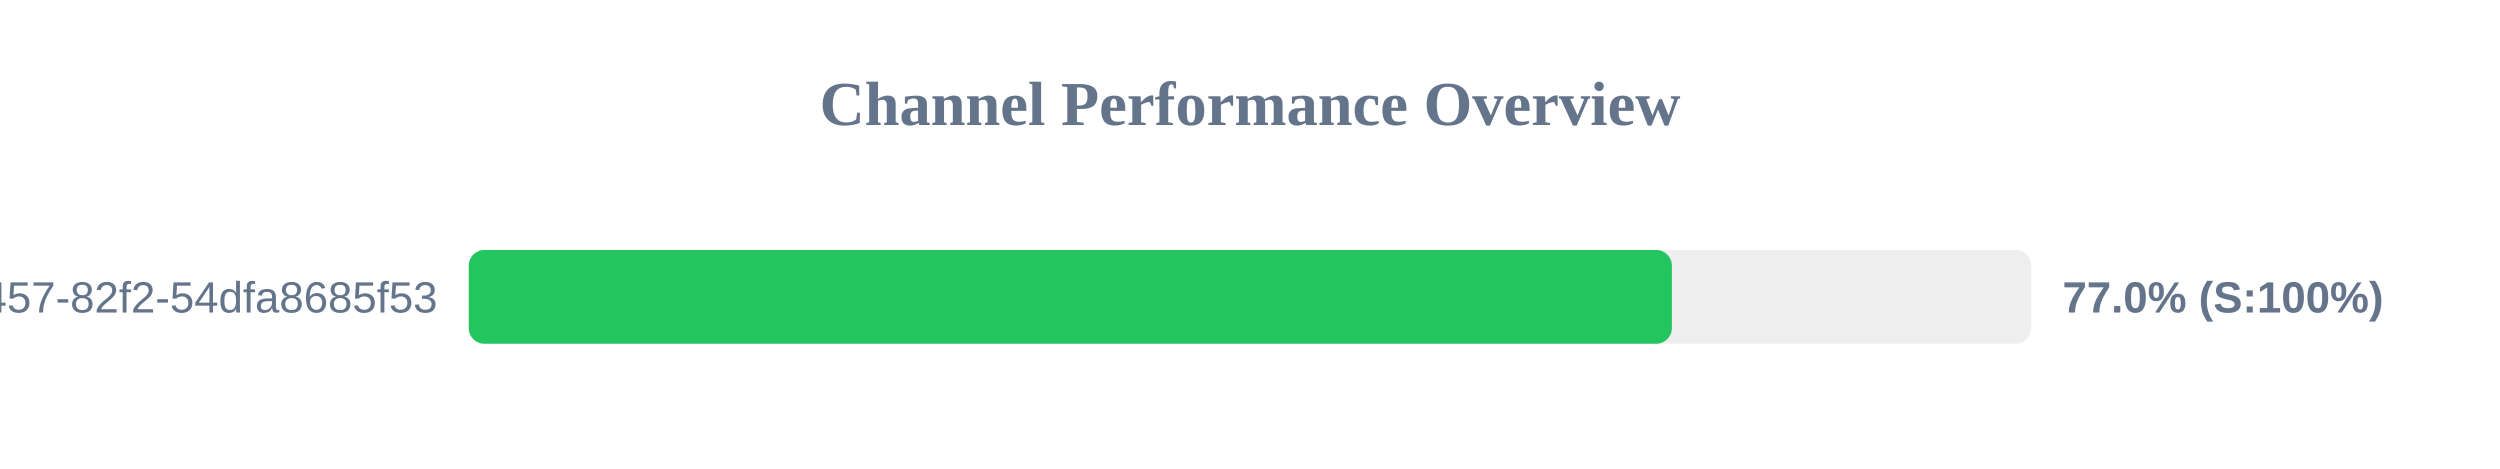
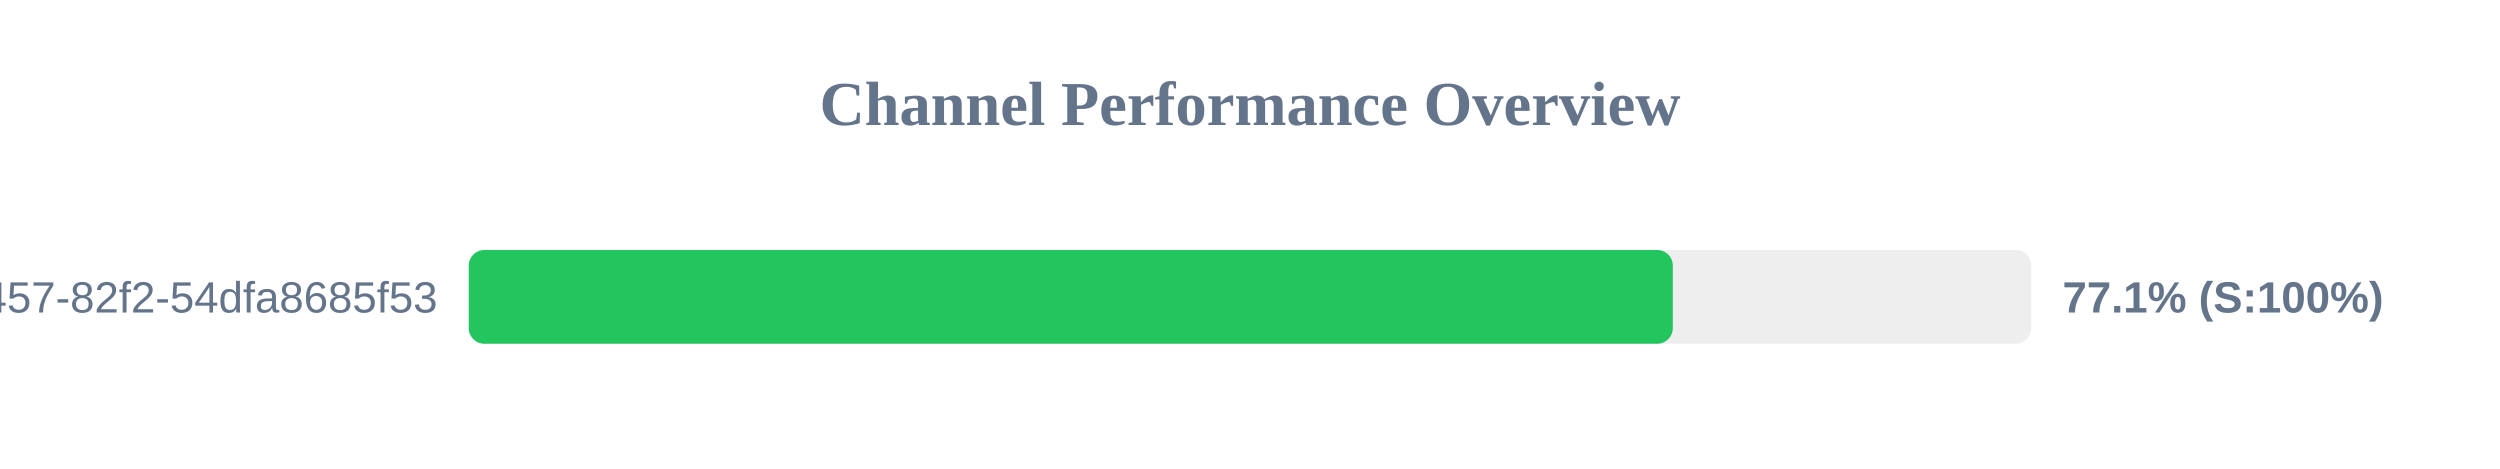
<svg xmlns="http://www.w3.org/2000/svg" width="800" height="150" version="1.1">
  <style>
        .row { font: 14px Arial; fill: #64748b; }
        .score { font: bold 14px Arial; fill: #64748b; }
    </style>
  <text x="400" y="40" text-anchor="middle" font-size="20px" font-weight="bold" fill="#64748b">Channel Performance Overview</text>
  <rect x="150" y="80" width="500" height="30" fill="#eee" rx="5" />
-   <rect x="150" y="80" width="385.0" height="30" fill="#22c55e" rx="5" />
+   <rect x="150" y="80" width="385.3" height="30" fill="#22c55e" rx="5" />
  <text x="140" y="100" text-anchor="end" class="row">?uuid=413c8b50-96bf-4457-82f2-54dfa8685f53</text>
-   <text x="660" y="100" text-anchor="start" class="score">77.0% (S:100%)</text>
+   <text x="660" y="100" text-anchor="start" class="score">77.1% (S:100%)</text>
</svg>
